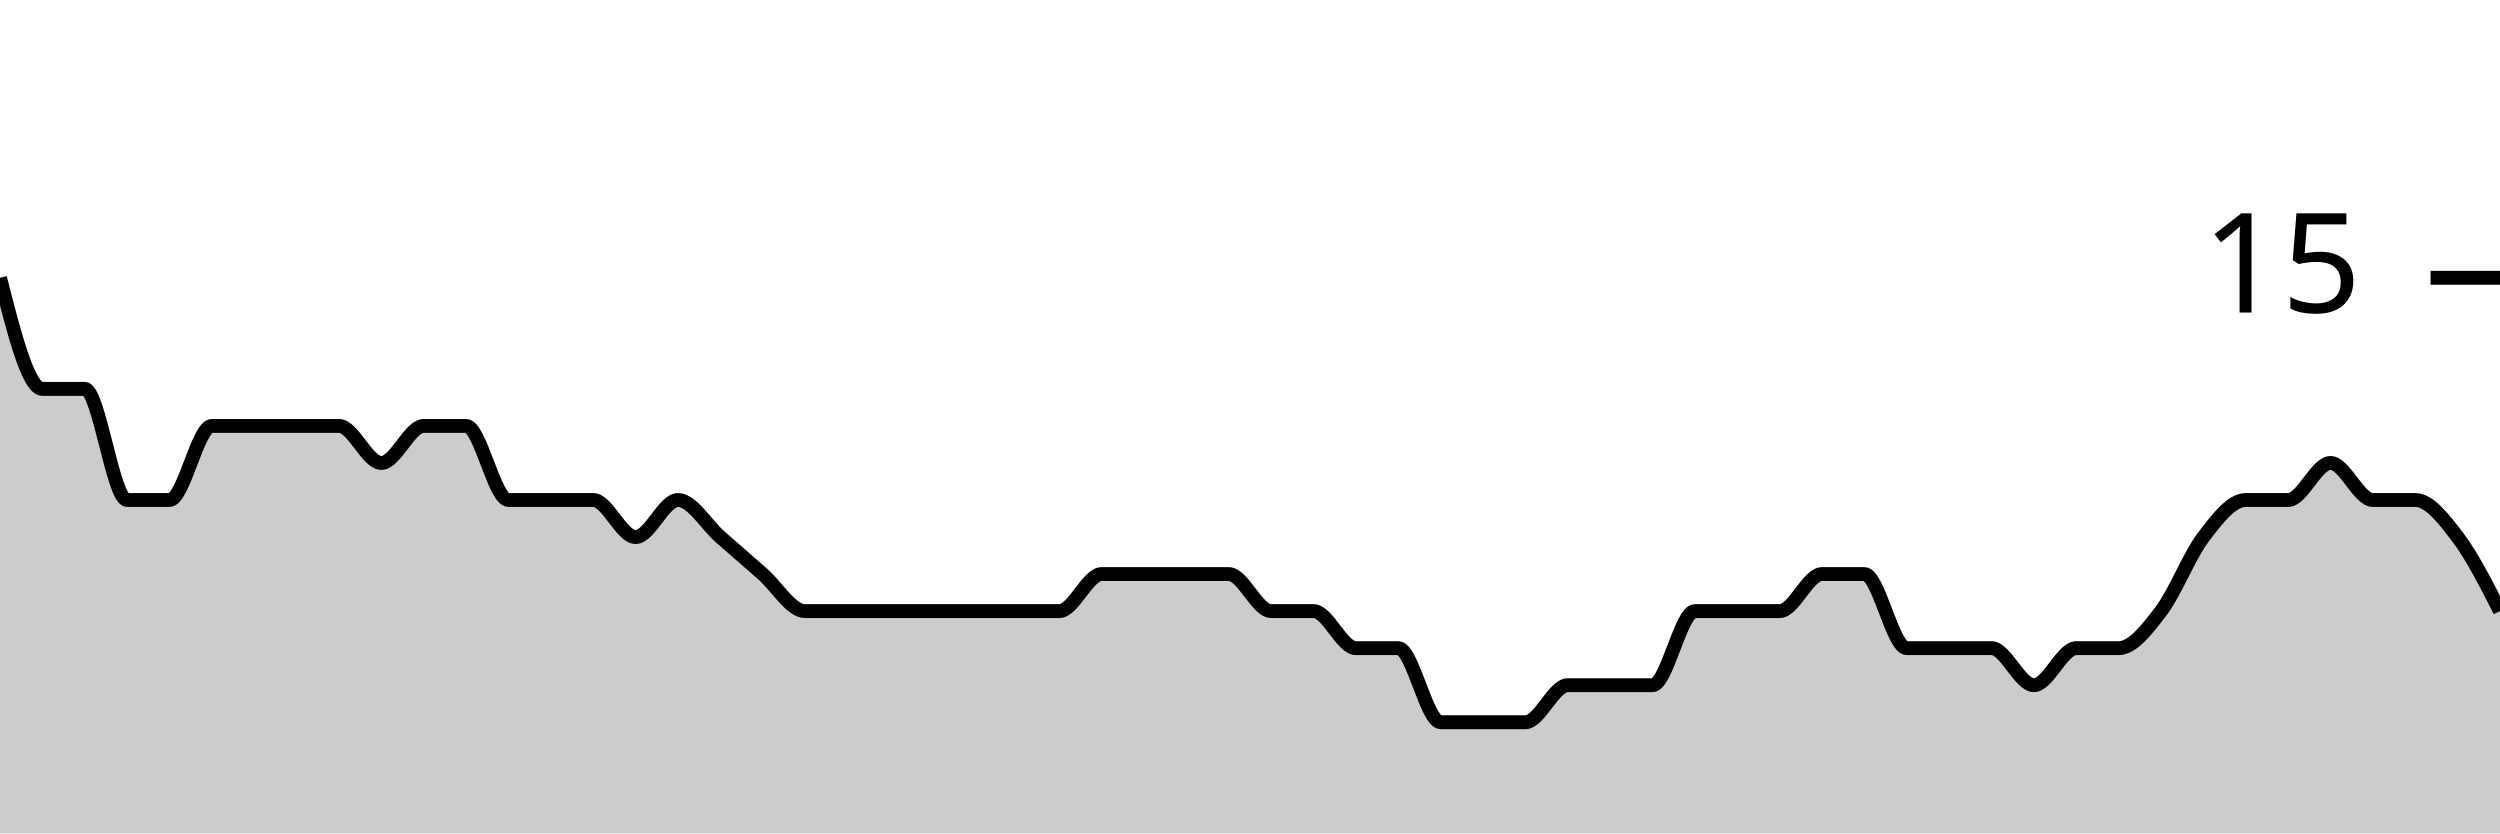
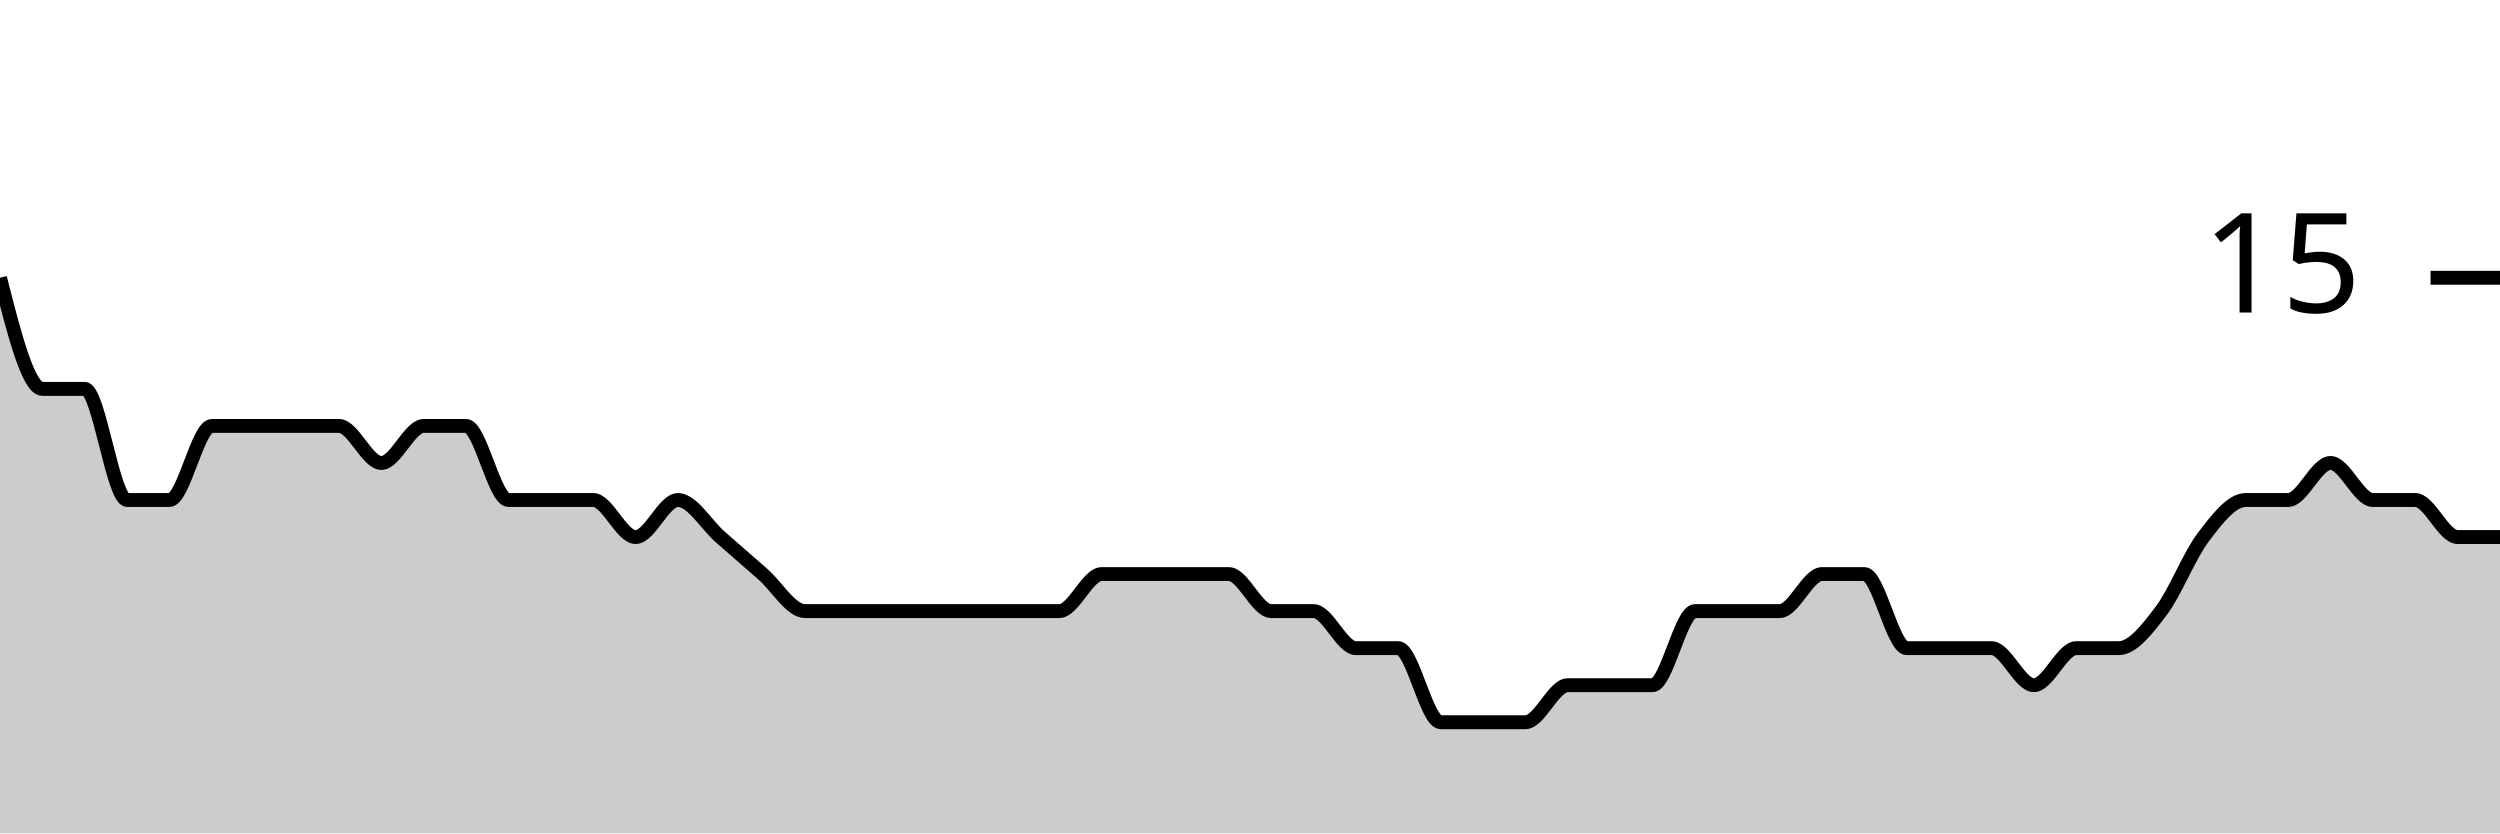
<svg xmlns="http://www.w3.org/2000/svg" viewBox="0 0 180 60">
  <g transform="translate(0,20)">
-     <path class="area" fill="rgba(0, 0, 0, 0.2)" d="M0,0C1.017,4,2.034,8,3.051,8C4.068,8,5.085,8,6.102,8C7.119,8,8.136,16,9.153,16C10.169,16,11.186,16,12.203,16C13.22,16,14.237,10.667,15.254,10.667C16.271,10.667,17.288,10.667,18.305,10.667C19.322,10.667,20.339,10.667,21.356,10.667C22.373,10.667,23.39,10.667,24.407,10.667C25.424,10.667,26.441,13.333,27.458,13.333C28.475,13.333,29.492,10.667,30.508,10.667C31.525,10.667,32.542,10.667,33.559,10.667C34.576,10.667,35.593,16,36.61,16C37.627,16,38.644,16,39.661,16C40.678,16,41.695,16,42.712,16C43.729,16,44.746,18.667,45.763,18.667C46.78,18.667,47.797,16,48.814,16C49.831,16,50.847,17.778,51.864,18.667C52.881,19.556,53.898,20.444,54.915,21.333C55.932,22.222,56.949,24,57.966,24C58.983,24,60,24,61.017,24C62.034,24,63.051,24,64.068,24C65.085,24,66.102,24,67.119,24C68.136,24,69.153,24,70.169,24C71.186,24,72.203,24,73.22,24C74.237,24,75.254,24,76.271,24C77.288,24,78.305,21.333,79.322,21.333C80.339,21.333,81.356,21.333,82.373,21.333C83.39,21.333,84.407,21.333,85.424,21.333C86.441,21.333,87.458,21.333,88.475,21.333C89.492,21.333,90.508,24,91.525,24C92.542,24,93.559,24,94.576,24C95.593,24,96.61,26.667,97.627,26.667C98.644,26.667,99.661,26.667,100.678,26.667C101.695,26.667,102.712,32,103.729,32C104.746,32,105.763,32,106.78,32C107.797,32,108.814,32,109.831,32C110.847,32,111.864,29.333,112.881,29.333C113.898,29.333,114.915,29.333,115.932,29.333C116.949,29.333,117.966,29.333,118.983,29.333C120,29.333,121.017,24,122.034,24C123.051,24,124.068,24,125.085,24C126.102,24,127.119,24,128.136,24C129.153,24,130.169,21.333,131.186,21.333C132.203,21.333,133.22,21.333,134.237,21.333C135.254,21.333,136.271,26.667,137.288,26.667C138.305,26.667,139.322,26.667,140.339,26.667C141.356,26.667,142.373,26.667,143.39,26.667C144.407,26.667,145.424,29.333,146.441,29.333C147.458,29.333,148.475,26.667,149.492,26.667C150.508,26.667,151.525,26.667,152.542,26.667C153.559,26.667,154.576,25.333,155.593,24C156.61,22.667,157.627,20,158.644,18.667C159.661,17.333,160.678,16,161.695,16C162.712,16,163.729,16,164.746,16C165.763,16,166.78,13.333,167.797,13.333C168.814,13.333,169.831,16,170.847,16C171.864,16,172.881,16,173.898,16C174.915,16,175.932,17.333,176.949,18.667C177.966,20,178.983,22,180,24L180,40C178.983,40,177.966,40,176.949,40C175.932,40,174.915,40,173.898,40C172.881,40,171.864,40,170.847,40C169.831,40,168.814,40,167.797,40C166.78,40,165.763,40,164.746,40C163.729,40,162.712,40,161.695,40C160.678,40,159.661,40,158.644,40C157.627,40,156.61,40,155.593,40C154.576,40,153.559,40,152.542,40C151.525,40,150.508,40,149.492,40C148.475,40,147.458,40,146.441,40C145.424,40,144.407,40,143.39,40C142.373,40,141.356,40,140.339,40C139.322,40,138.305,40,137.288,40C136.271,40,135.254,40,134.237,40C133.22,40,132.203,40,131.186,40C130.169,40,129.153,40,128.136,40C127.119,40,126.102,40,125.085,40C124.068,40,123.051,40,122.034,40C121.017,40,120,40,118.983,40C117.966,40,116.949,40,115.932,40C114.915,40,113.898,40,112.881,40C111.864,40,110.847,40,109.831,40C108.814,40,107.797,40,106.78,40C105.763,40,104.746,40,103.729,40C102.712,40,101.695,40,100.678,40C99.661,40,98.644,40,97.627,40C96.61,40,95.593,40,94.576,40C93.559,40,92.542,40,91.525,40C90.508,40,89.492,40,88.475,40C87.458,40,86.441,40,85.424,40C84.407,40,83.39,40,82.373,40C81.356,40,80.339,40,79.322,40C78.305,40,77.288,40,76.271,40C75.254,40,74.237,40,73.22,40C72.203,40,71.186,40,70.169,40C69.153,40,68.136,40,67.119,40C66.102,40,65.085,40,64.068,40C63.051,40,62.034,40,61.017,40C60,40,58.983,40,57.966,40C56.949,40,55.932,40,54.915,40C53.898,40,52.881,40,51.864,40C50.847,40,49.831,40,48.814,40C47.797,40,46.78,40,45.763,40C44.746,40,43.729,40,42.712,40C41.695,40,40.678,40,39.661,40C38.644,40,37.627,40,36.61,40C35.593,40,34.576,40,33.559,40C32.542,40,31.525,40,30.508,40C29.492,40,28.475,40,27.458,40C26.441,40,25.424,40,24.407,40C23.39,40,22.373,40,21.356,40C20.339,40,19.322,40,18.305,40C17.288,40,16.271,40,15.254,40C14.237,40,13.22,40,12.203,40C11.186,40,10.169,40,9.153,40C8.136,40,7.119,40,6.102,40C5.085,40,4.068,40,3.051,40C2.034,40,1.017,40,0,40Z" />
-     <path class="line" stroke="black" fill="none" d="M0,0C1.017,4,2.034,8,3.051,8C4.068,8,5.085,8,6.102,8C7.119,8,8.136,16,9.153,16C10.169,16,11.186,16,12.203,16C13.22,16,14.237,10.667,15.254,10.667C16.271,10.667,17.288,10.667,18.305,10.667C19.322,10.667,20.339,10.667,21.356,10.667C22.373,10.667,23.39,10.667,24.407,10.667C25.424,10.667,26.441,13.333,27.458,13.333C28.475,13.333,29.492,10.667,30.508,10.667C31.525,10.667,32.542,10.667,33.559,10.667C34.576,10.667,35.593,16,36.61,16C37.627,16,38.644,16,39.661,16C40.678,16,41.695,16,42.712,16C43.729,16,44.746,18.667,45.763,18.667C46.78,18.667,47.797,16,48.814,16C49.831,16,50.847,17.778,51.864,18.667C52.881,19.556,53.898,20.444,54.915,21.333C55.932,22.222,56.949,24,57.966,24C58.983,24,60,24,61.017,24C62.034,24,63.051,24,64.068,24C65.085,24,66.102,24,67.119,24C68.136,24,69.153,24,70.169,24C71.186,24,72.203,24,73.22,24C74.237,24,75.254,24,76.271,24C77.288,24,78.305,21.333,79.322,21.333C80.339,21.333,81.356,21.333,82.373,21.333C83.39,21.333,84.407,21.333,85.424,21.333C86.441,21.333,87.458,21.333,88.475,21.333C89.492,21.333,90.508,24,91.525,24C92.542,24,93.559,24,94.576,24C95.593,24,96.61,26.667,97.627,26.667C98.644,26.667,99.661,26.667,100.678,26.667C101.695,26.667,102.712,32,103.729,32C104.746,32,105.763,32,106.78,32C107.797,32,108.814,32,109.831,32C110.847,32,111.864,29.333,112.881,29.333C113.898,29.333,114.915,29.333,115.932,29.333C116.949,29.333,117.966,29.333,118.983,29.333C120,29.333,121.017,24,122.034,24C123.051,24,124.068,24,125.085,24C126.102,24,127.119,24,128.136,24C129.153,24,130.169,21.333,131.186,21.333C132.203,21.333,133.22,21.333,134.237,21.333C135.254,21.333,136.271,26.667,137.288,26.667C138.305,26.667,139.322,26.667,140.339,26.667C141.356,26.667,142.373,26.667,143.39,26.667C144.407,26.667,145.424,29.333,146.441,29.333C147.458,29.333,148.475,26.667,149.492,26.667C150.508,26.667,151.525,26.667,152.542,26.667C153.559,26.667,154.576,25.333,155.593,24C156.61,22.667,157.627,20,158.644,18.667C159.661,17.333,160.678,16,161.695,16C162.712,16,163.729,16,164.746,16C165.763,16,166.78,13.333,167.797,13.333C168.814,13.333,169.831,16,170.847,16C171.864,16,172.881,16,173.898,16C174.915,16,175.932,17.333,176.949,18.667C177.966,20,178.983,22,180,24" />
+     <path class="area" fill="rgba(0, 0, 0, 0.2)" d="M0,0C1.017,4,2.034,8,3.051,8C4.068,8,5.085,8,6.102,8C7.119,8,8.136,16,9.153,16C10.169,16,11.186,16,12.203,16C13.22,16,14.237,10.667,15.254,10.667C16.271,10.667,17.288,10.667,18.305,10.667C19.322,10.667,20.339,10.667,21.356,10.667C22.373,10.667,23.39,10.667,24.407,10.667C25.424,10.667,26.441,13.333,27.458,13.333C28.475,13.333,29.492,10.667,30.508,10.667C31.525,10.667,32.542,10.667,33.559,10.667C34.576,10.667,35.593,16,36.61,16C37.627,16,38.644,16,39.661,16C40.678,16,41.695,16,42.712,16C43.729,16,44.746,18.667,45.763,18.667C46.78,18.667,47.797,16,48.814,16C49.831,16,50.847,17.778,51.864,18.667C52.881,19.556,53.898,20.444,54.915,21.333C55.932,22.222,56.949,24,57.966,24C58.983,24,60,24,61.017,24C62.034,24,63.051,24,64.068,24C65.085,24,66.102,24,67.119,24C68.136,24,69.153,24,70.169,24C71.186,24,72.203,24,73.22,24C74.237,24,75.254,24,76.271,24C77.288,24,78.305,21.333,79.322,21.333C80.339,21.333,81.356,21.333,82.373,21.333C83.39,21.333,84.407,21.333,85.424,21.333C86.441,21.333,87.458,21.333,88.475,21.333C89.492,21.333,90.508,24,91.525,24C92.542,24,93.559,24,94.576,24C95.593,24,96.61,26.667,97.627,26.667C98.644,26.667,99.661,26.667,100.678,26.667C101.695,26.667,102.712,32,103.729,32C104.746,32,105.763,32,106.78,32C107.797,32,108.814,32,109.831,32C110.847,32,111.864,29.333,112.881,29.333C113.898,29.333,114.915,29.333,115.932,29.333C116.949,29.333,117.966,29.333,118.983,29.333C120,29.333,121.017,24,122.034,24C123.051,24,124.068,24,125.085,24C126.102,24,127.119,24,128.136,24C129.153,24,130.169,21.333,131.186,21.333C132.203,21.333,133.22,21.333,134.237,21.333C135.254,21.333,136.271,26.667,137.288,26.667C138.305,26.667,139.322,26.667,140.339,26.667C141.356,26.667,142.373,26.667,143.39,26.667C144.407,26.667,145.424,29.333,146.441,29.333C147.458,29.333,148.475,26.667,149.492,26.667C150.508,26.667,151.525,26.667,152.542,26.667C153.559,26.667,154.576,25.333,155.593,24C156.61,22.667,157.627,20,158.644,18.667C159.661,17.333,160.678,16,161.695,16C162.712,16,163.729,16,164.746,16C165.763,16,166.78,13.333,167.797,13.333C168.814,13.333,169.831,16,170.847,16C171.864,16,172.881,16,173.898,16C174.915,16,175.932,18.667,176.949,18.667C177.966,18.667,178.983,18.667,180,18.667L180,40C178.983,40,177.966,40,176.949,40C175.932,40,174.915,40,173.898,40C172.881,40,171.864,40,170.847,40C169.831,40,168.814,40,167.797,40C166.78,40,165.763,40,164.746,40C163.729,40,162.712,40,161.695,40C160.678,40,159.661,40,158.644,40C157.627,40,156.61,40,155.593,40C154.576,40,153.559,40,152.542,40C151.525,40,150.508,40,149.492,40C148.475,40,147.458,40,146.441,40C145.424,40,144.407,40,143.39,40C142.373,40,141.356,40,140.339,40C139.322,40,138.305,40,137.288,40C136.271,40,135.254,40,134.237,40C133.22,40,132.203,40,131.186,40C130.169,40,129.153,40,128.136,40C127.119,40,126.102,40,125.085,40C124.068,40,123.051,40,122.034,40C121.017,40,120,40,118.983,40C117.966,40,116.949,40,115.932,40C114.915,40,113.898,40,112.881,40C111.864,40,110.847,40,109.831,40C108.814,40,107.797,40,106.78,40C105.763,40,104.746,40,103.729,40C102.712,40,101.695,40,100.678,40C99.661,40,98.644,40,97.627,40C96.61,40,95.593,40,94.576,40C93.559,40,92.542,40,91.525,40C90.508,40,89.492,40,88.475,40C87.458,40,86.441,40,85.424,40C84.407,40,83.39,40,82.373,40C81.356,40,80.339,40,79.322,40C78.305,40,77.288,40,76.271,40C75.254,40,74.237,40,73.22,40C72.203,40,71.186,40,70.169,40C69.153,40,68.136,40,67.119,40C66.102,40,65.085,40,64.068,40C63.051,40,62.034,40,61.017,40C60,40,58.983,40,57.966,40C56.949,40,55.932,40,54.915,40C53.898,40,52.881,40,51.864,40C50.847,40,49.831,40,48.814,40C47.797,40,46.78,40,45.763,40C44.746,40,43.729,40,42.712,40C41.695,40,40.678,40,39.661,40C38.644,40,37.627,40,36.61,40C35.593,40,34.576,40,33.559,40C32.542,40,31.525,40,30.508,40C29.492,40,28.475,40,27.458,40C26.441,40,25.424,40,24.407,40C23.39,40,22.373,40,21.356,40C20.339,40,19.322,40,18.305,40C17.288,40,16.271,40,15.254,40C14.237,40,13.22,40,12.203,40C11.186,40,10.169,40,9.153,40C8.136,40,7.119,40,6.102,40C5.085,40,4.068,40,3.051,40C2.034,40,1.017,40,0,40Z" />
+     <path class="line" stroke="black" fill="none" d="M0,0C1.017,4,2.034,8,3.051,8C4.068,8,5.085,8,6.102,8C7.119,8,8.136,16,9.153,16C10.169,16,11.186,16,12.203,16C13.22,16,14.237,10.667,15.254,10.667C16.271,10.667,17.288,10.667,18.305,10.667C19.322,10.667,20.339,10.667,21.356,10.667C22.373,10.667,23.39,10.667,24.407,10.667C25.424,10.667,26.441,13.333,27.458,13.333C28.475,13.333,29.492,10.667,30.508,10.667C31.525,10.667,32.542,10.667,33.559,10.667C34.576,10.667,35.593,16,36.61,16C37.627,16,38.644,16,39.661,16C40.678,16,41.695,16,42.712,16C43.729,16,44.746,18.667,45.763,18.667C46.78,18.667,47.797,16,48.814,16C49.831,16,50.847,17.778,51.864,18.667C52.881,19.556,53.898,20.444,54.915,21.333C55.932,22.222,56.949,24,57.966,24C58.983,24,60,24,61.017,24C62.034,24,63.051,24,64.068,24C65.085,24,66.102,24,67.119,24C68.136,24,69.153,24,70.169,24C71.186,24,72.203,24,73.22,24C74.237,24,75.254,24,76.271,24C77.288,24,78.305,21.333,79.322,21.333C80.339,21.333,81.356,21.333,82.373,21.333C83.39,21.333,84.407,21.333,85.424,21.333C86.441,21.333,87.458,21.333,88.475,21.333C89.492,21.333,90.508,24,91.525,24C92.542,24,93.559,24,94.576,24C95.593,24,96.61,26.667,97.627,26.667C98.644,26.667,99.661,26.667,100.678,26.667C101.695,26.667,102.712,32,103.729,32C104.746,32,105.763,32,106.78,32C107.797,32,108.814,32,109.831,32C110.847,32,111.864,29.333,112.881,29.333C113.898,29.333,114.915,29.333,115.932,29.333C116.949,29.333,117.966,29.333,118.983,29.333C120,29.333,121.017,24,122.034,24C123.051,24,124.068,24,125.085,24C126.102,24,127.119,24,128.136,24C129.153,24,130.169,21.333,131.186,21.333C132.203,21.333,133.22,21.333,134.237,21.333C135.254,21.333,136.271,26.667,137.288,26.667C138.305,26.667,139.322,26.667,140.339,26.667C141.356,26.667,142.373,26.667,143.39,26.667C144.407,26.667,145.424,29.333,146.441,29.333C147.458,29.333,148.475,26.667,149.492,26.667C150.508,26.667,151.525,26.667,152.542,26.667C153.559,26.667,154.576,25.333,155.593,24C156.61,22.667,157.627,20,158.644,18.667C159.661,17.333,160.678,16,161.695,16C162.712,16,163.729,16,164.746,16C165.763,16,166.78,13.333,167.797,13.333C168.814,13.333,169.831,16,170.847,16C171.864,16,172.881,16,173.898,16C174.915,16,175.932,18.667,176.949,18.667C177.966,18.667,178.983,18.667,180,18.667" />
    <path class="axis-ceiling" stroke-width="1" stroke="black" fill="none" d="M175,0L180,0" />
    <text class="axis-ceiling-label" font-family="sans-serif" text-anchor="end" font-size="10px" x="170" y="2.5">15</text>
  </g>
</svg>
